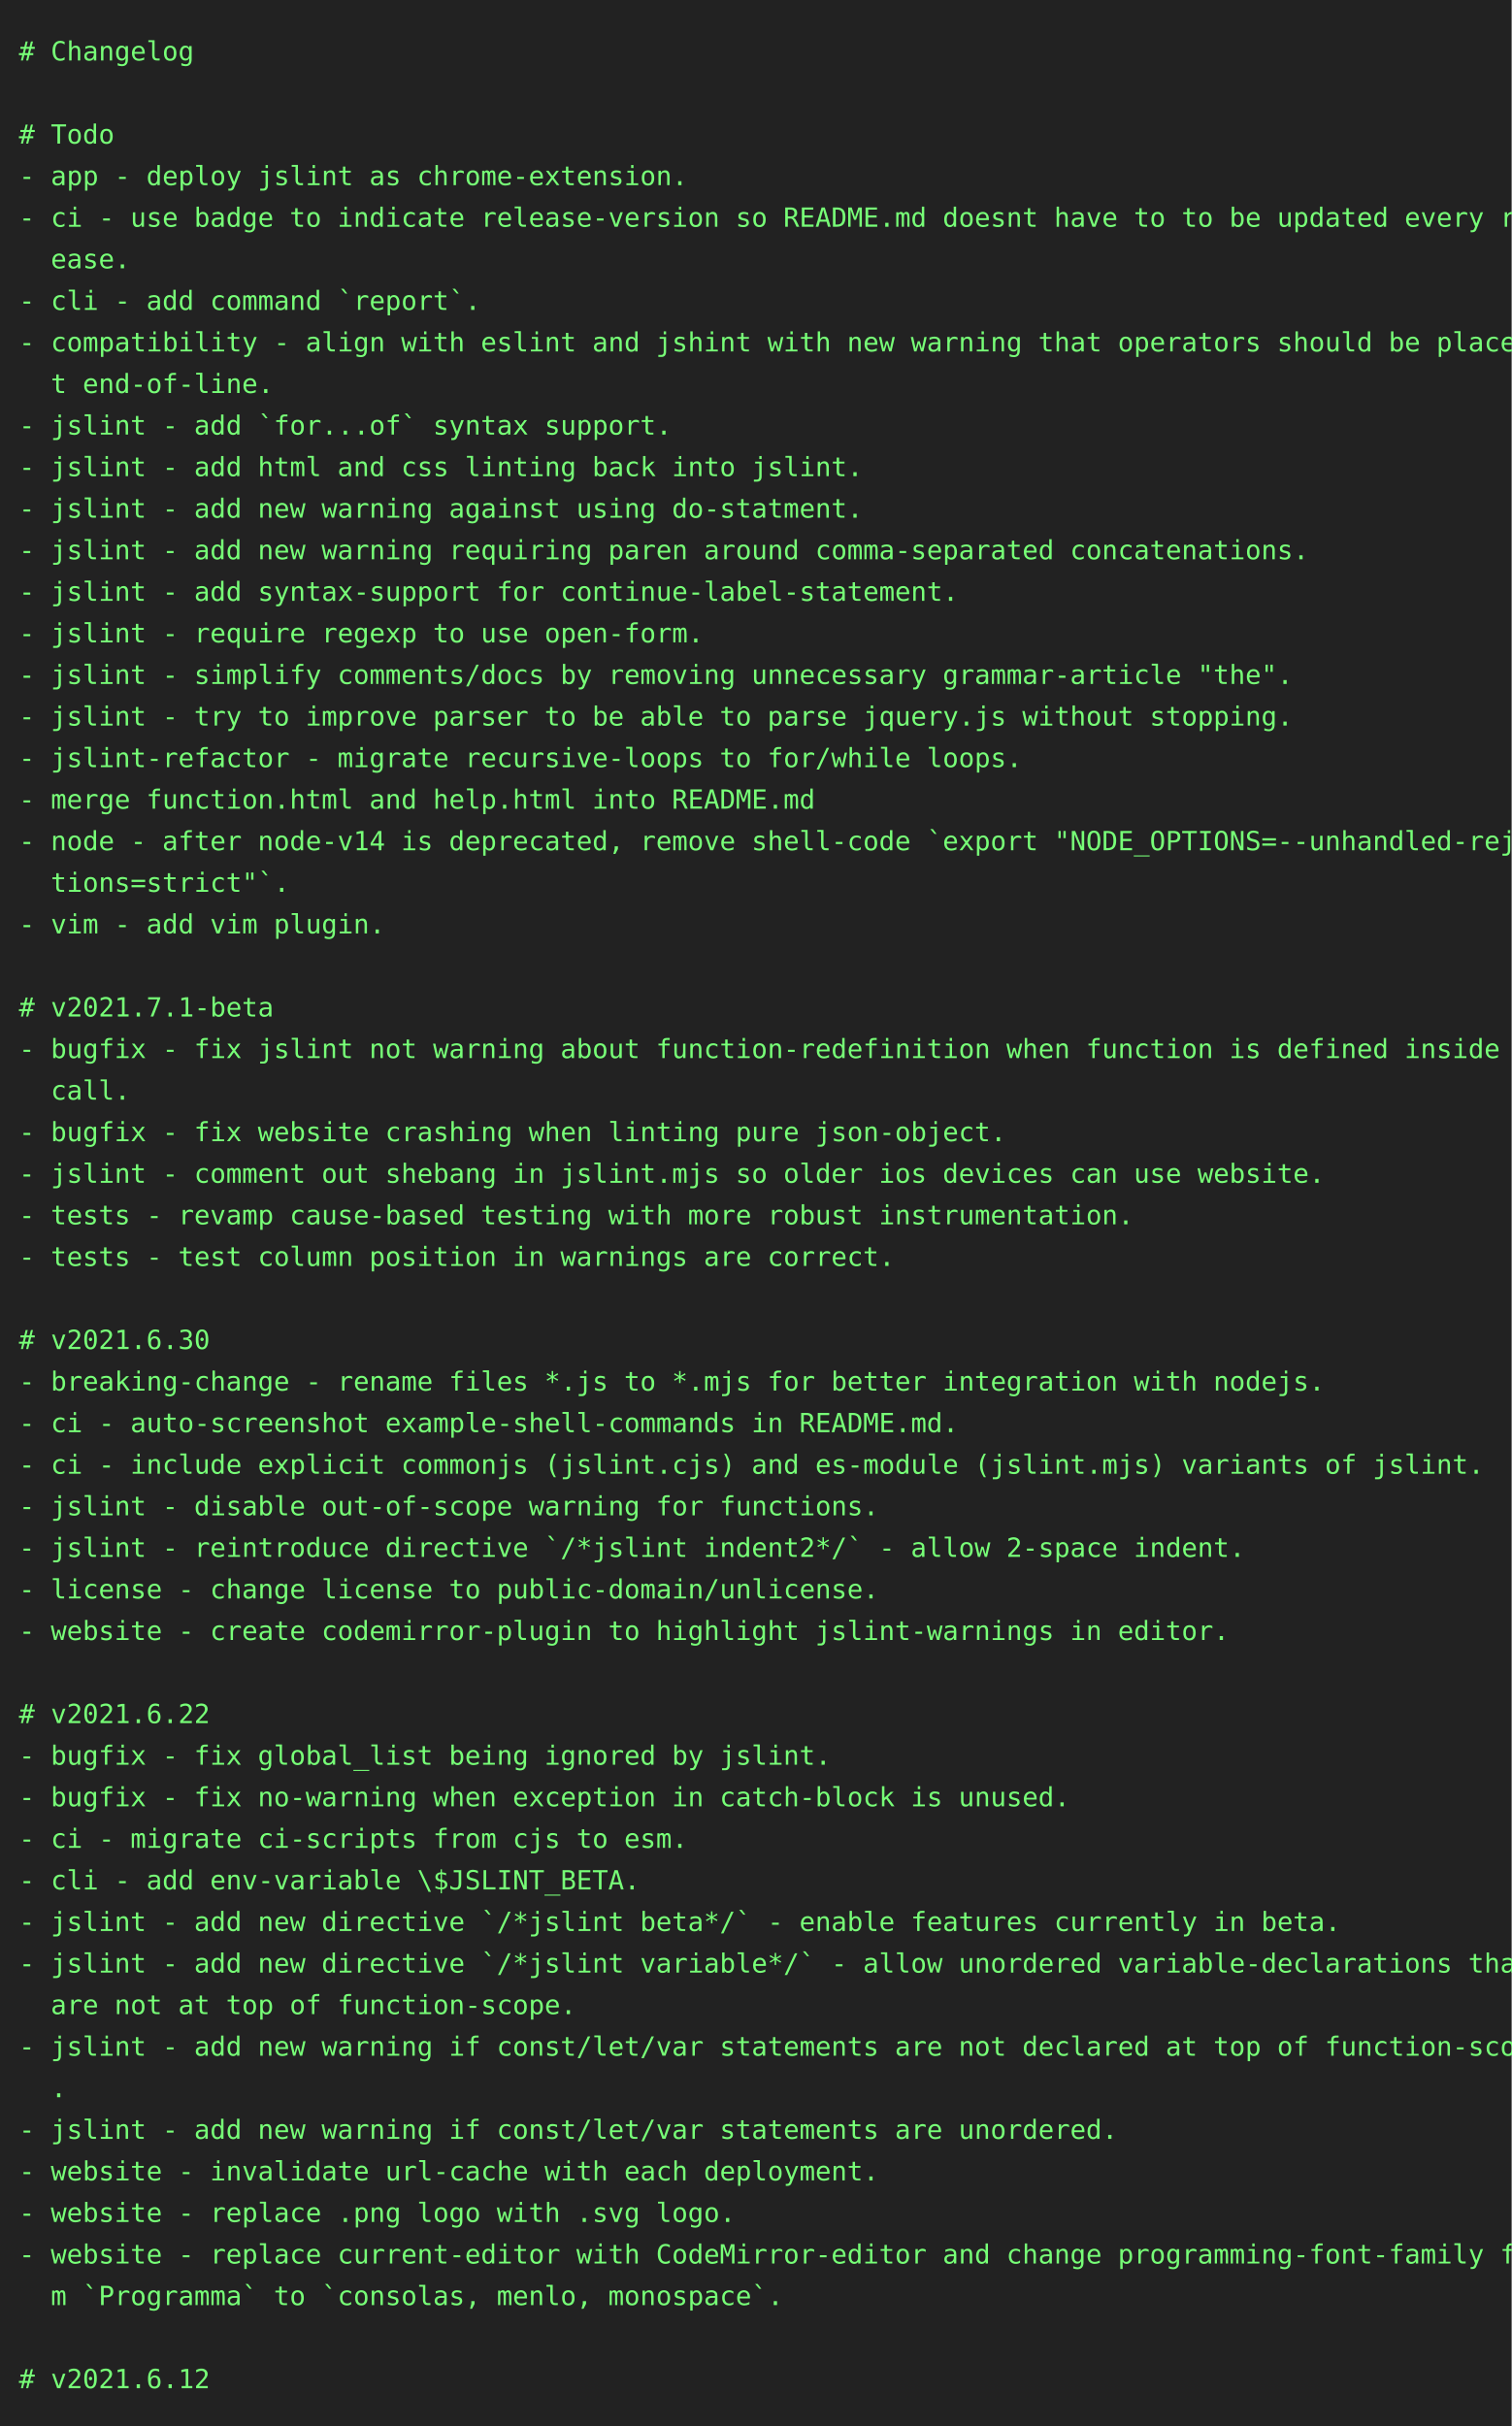
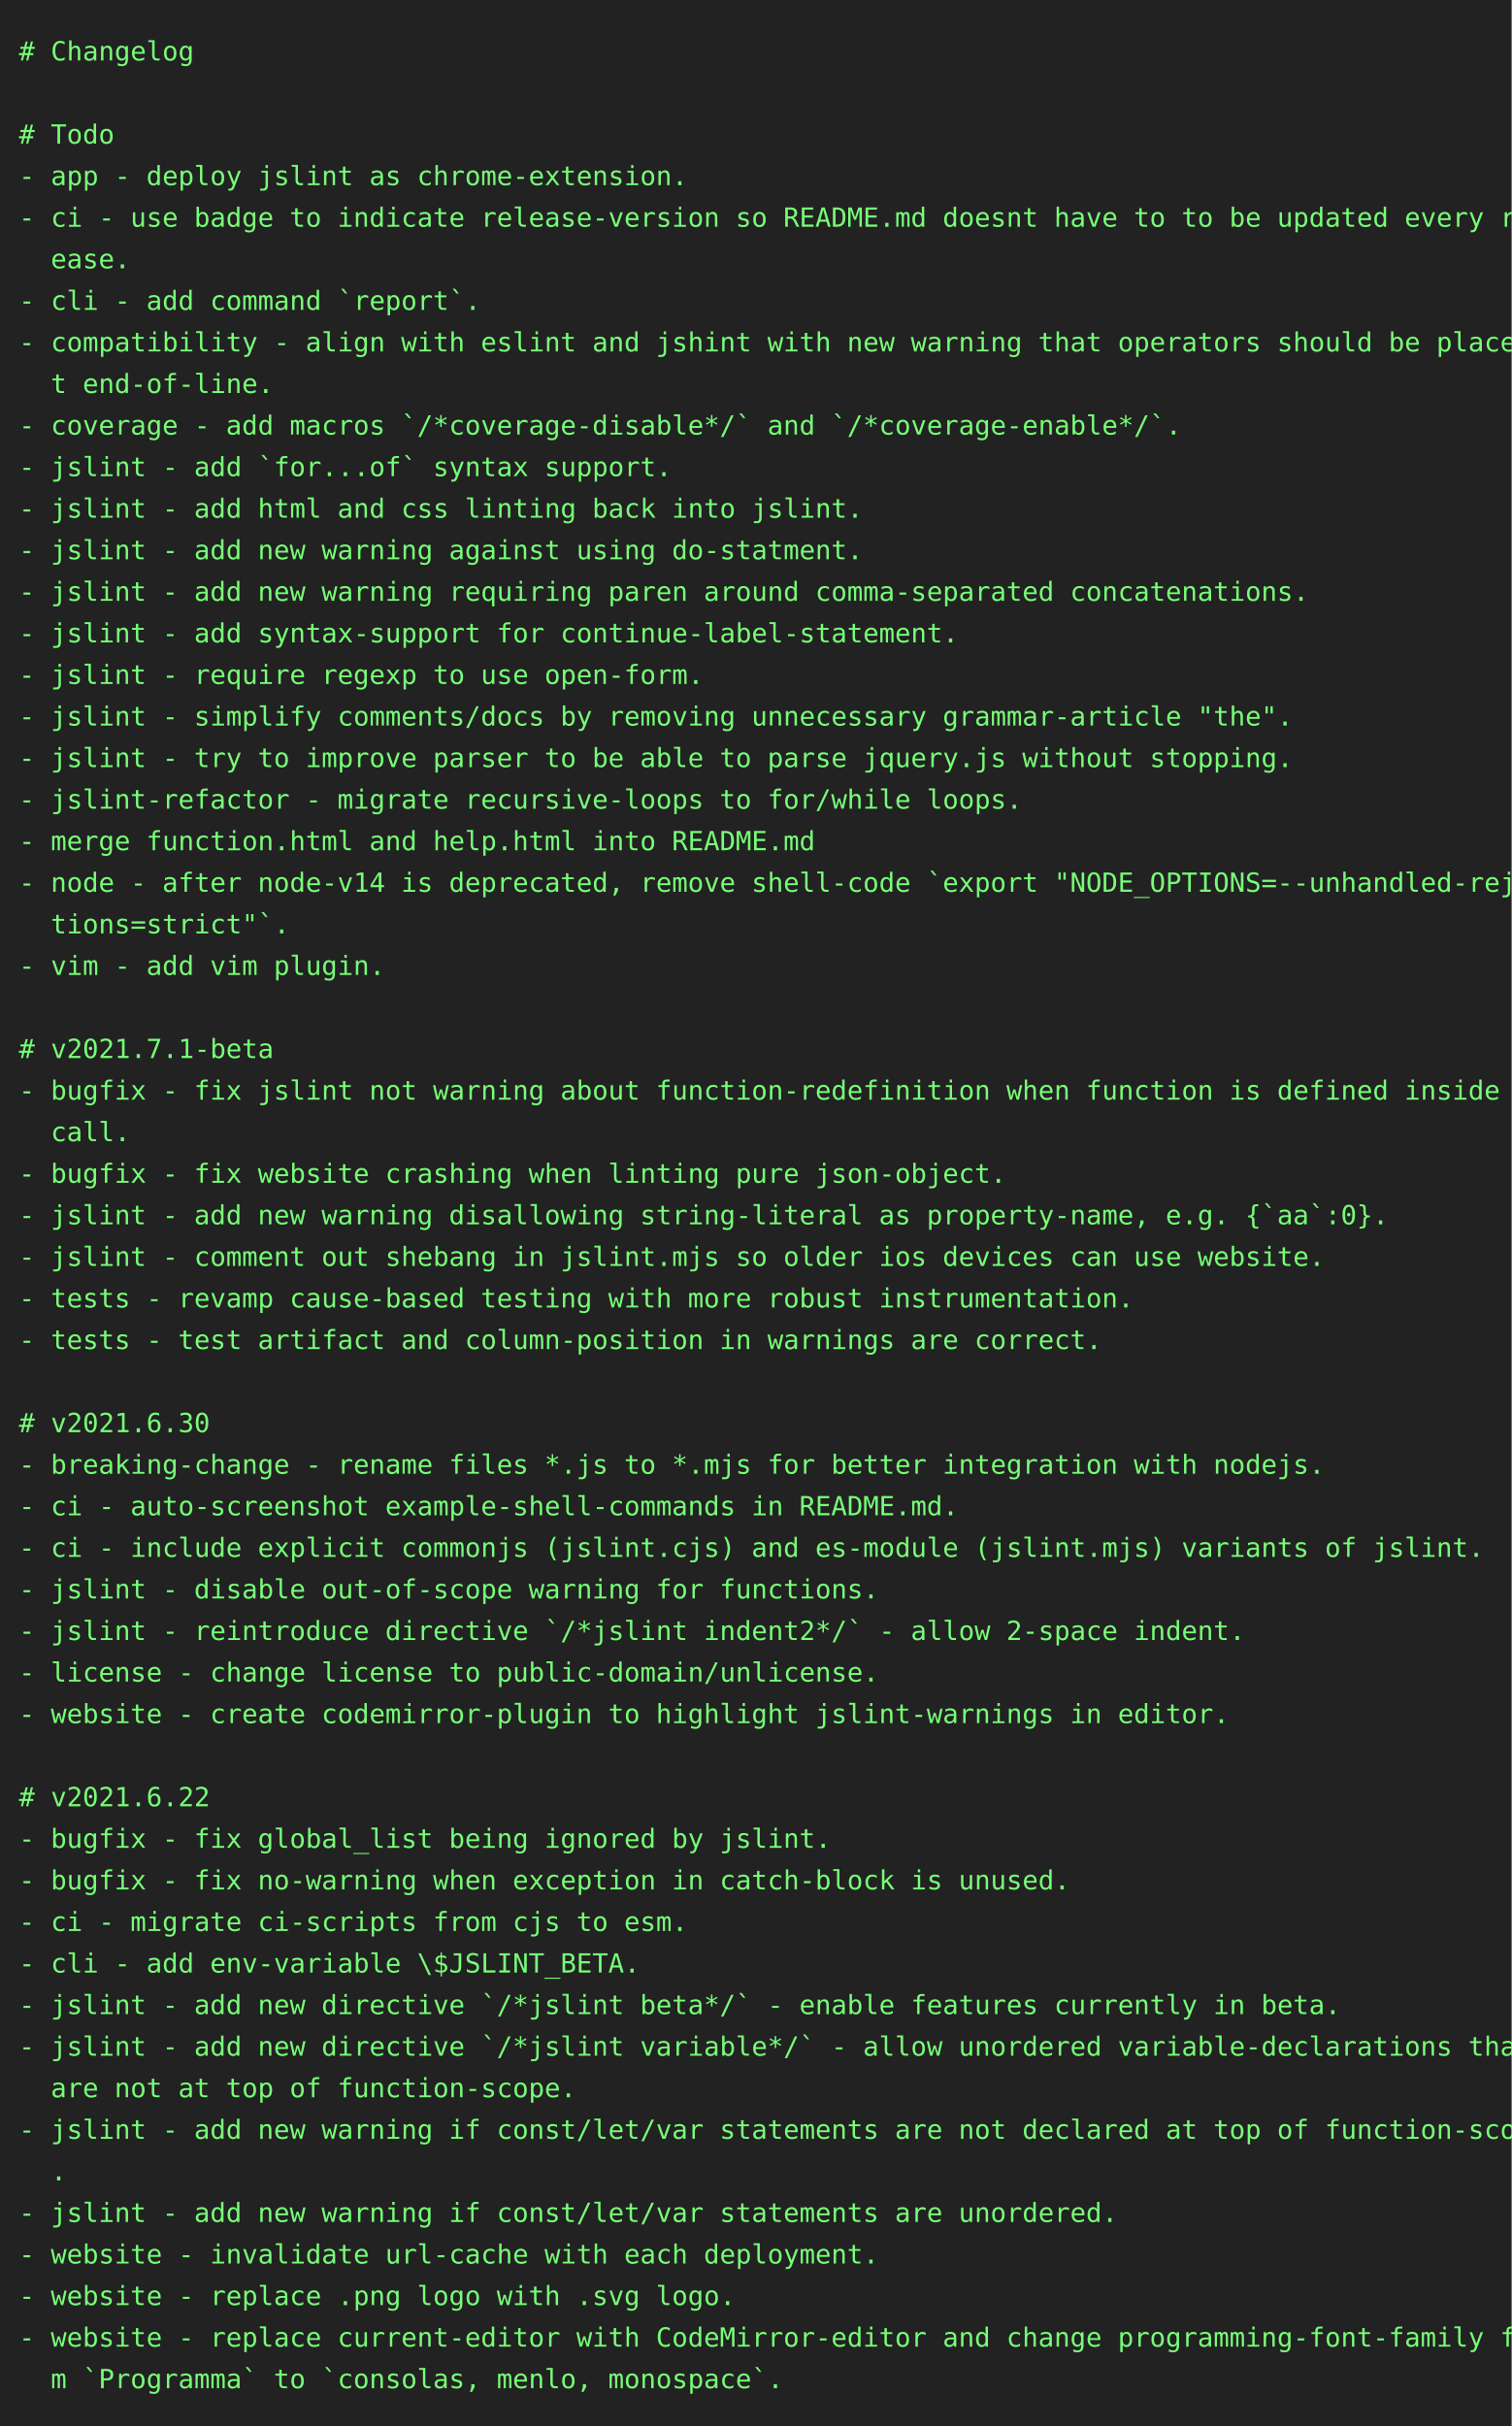
<svg xmlns="http://www.w3.org/2000/svg" height="1284" width="800">
  <rect height="1284" fill="#222" width="800" />
  <text fill="#7f7" font-family="consolas, menlo, monospace" font-size="14" xml:space="preserve">
    <tspan lengthAdjust="spacingAndGlyphs" textLength="768" x="10" y="32"># Changelog                                                                                      </tspan>
    <tspan lengthAdjust="spacingAndGlyphs" textLength="768" x="10" y="54">                                                                                                 </tspan>
    <tspan lengthAdjust="spacingAndGlyphs" textLength="768" x="10" y="76"># Todo                                                                                           </tspan>
    <tspan lengthAdjust="spacingAndGlyphs" textLength="768" x="10" y="98">- app - deploy jslint as chrome-extension.                                                       </tspan>
    <tspan lengthAdjust="spacingAndGlyphs" textLength="768" x="10" y="120">- ci - use badge to indicate release-version so README.md doesnt have to to be updated every rel\</tspan>
    <tspan lengthAdjust="spacingAndGlyphs" textLength="768" x="10" y="142">  ease.                                                                                          </tspan>
    <tspan lengthAdjust="spacingAndGlyphs" textLength="768" x="10" y="164">- cli - add command `report`.                                                                    </tspan>
    <tspan lengthAdjust="spacingAndGlyphs" textLength="768" x="10" y="186">- compatibility - align with eslint and jshint with new warning that operators should be place a\</tspan>
    <tspan lengthAdjust="spacingAndGlyphs" textLength="768" x="10" y="208">  t end-of-line.                                                                                 </tspan>
-     <tspan lengthAdjust="spacingAndGlyphs" textLength="768" x="10" y="230">- jslint - add `for...of` syntax support.                                                        </tspan>
-     <tspan lengthAdjust="spacingAndGlyphs" textLength="768" x="10" y="252">- jslint - add html and css linting back into jslint.                                            </tspan>
-     <tspan lengthAdjust="spacingAndGlyphs" textLength="768" x="10" y="274">- jslint - add new warning against using do-statment.                                            </tspan>
-     <tspan lengthAdjust="spacingAndGlyphs" textLength="768" x="10" y="296">- jslint - add new warning requiring paren around comma-separated concatenations.                </tspan>
-     <tspan lengthAdjust="spacingAndGlyphs" textLength="768" x="10" y="318">- jslint - add syntax-support for continue-label-statement.                                      </tspan>
-     <tspan lengthAdjust="spacingAndGlyphs" textLength="768" x="10" y="340">- jslint - require regexp to use open-form.                                                      </tspan>
-     <tspan lengthAdjust="spacingAndGlyphs" textLength="768" x="10" y="362">- jslint - simplify comments/docs by removing unnecessary grammar-article "the".                 </tspan>
-     <tspan lengthAdjust="spacingAndGlyphs" textLength="768" x="10" y="384">- jslint - try to improve parser to be able to parse jquery.js without stopping.                 </tspan>
-     <tspan lengthAdjust="spacingAndGlyphs" textLength="768" x="10" y="406">- jslint-refactor - migrate recursive-loops to for/while loops.                                  </tspan>
-     <tspan lengthAdjust="spacingAndGlyphs" textLength="768" x="10" y="428">- merge function.html and help.html into README.md                                               </tspan>
-     <tspan lengthAdjust="spacingAndGlyphs" textLength="768" x="10" y="450">- node - after node-v14 is deprecated, remove shell-code `export "NODE_OPTIONS=--unhandled-rejec\</tspan>
-     <tspan lengthAdjust="spacingAndGlyphs" textLength="768" x="10" y="472">  tions=strict"`.                                                                                </tspan>
-     <tspan lengthAdjust="spacingAndGlyphs" textLength="768" x="10" y="494">- vim - add vim plugin.                                                                          </tspan>
-     <tspan lengthAdjust="spacingAndGlyphs" textLength="768" x="10" y="516">                                                                                                 </tspan>
-     <tspan lengthAdjust="spacingAndGlyphs" textLength="768" x="10" y="538"># v2021.7.1-beta                                                                                 </tspan>
-     <tspan lengthAdjust="spacingAndGlyphs" textLength="768" x="10" y="560">- bugfix - fix jslint not warning about function-redefinition when function is defined inside a \</tspan>
-     <tspan lengthAdjust="spacingAndGlyphs" textLength="768" x="10" y="582">  call.                                                                                          </tspan>
-     <tspan lengthAdjust="spacingAndGlyphs" textLength="768" x="10" y="604">- bugfix - fix website crashing when linting pure json-object.                                   </tspan>
-     <tspan lengthAdjust="spacingAndGlyphs" textLength="768" x="10" y="626">- jslint - comment out shebang in jslint.mjs so older ios devices can use website.               </tspan>
-     <tspan lengthAdjust="spacingAndGlyphs" textLength="768" x="10" y="648">- tests - revamp cause-based testing with more robust instrumentation.                           </tspan>
-     <tspan lengthAdjust="spacingAndGlyphs" textLength="768" x="10" y="670">- tests - test column position in warnings are correct.                                          </tspan>
-     <tspan lengthAdjust="spacingAndGlyphs" textLength="768" x="10" y="692">                                                                                                 </tspan>
-     <tspan lengthAdjust="spacingAndGlyphs" textLength="768" x="10" y="714"># v2021.6.30                                                                                     </tspan>
-     <tspan lengthAdjust="spacingAndGlyphs" textLength="768" x="10" y="736">- breaking-change - rename files *.js to *.mjs for better integration with nodejs.               </tspan>
-     <tspan lengthAdjust="spacingAndGlyphs" textLength="768" x="10" y="758">- ci - auto-screenshot example-shell-commands in README.md.                                      </tspan>
-     <tspan lengthAdjust="spacingAndGlyphs" textLength="768" x="10" y="780">- ci - include explicit commonjs (jslint.cjs) and es-module (jslint.mjs) variants of jslint.     </tspan>
-     <tspan lengthAdjust="spacingAndGlyphs" textLength="768" x="10" y="802">- jslint - disable out-of-scope warning for functions.                                           </tspan>
-     <tspan lengthAdjust="spacingAndGlyphs" textLength="768" x="10" y="824">- jslint - reintroduce directive `/*jslint indent2*/` - allow 2-space indent.                    </tspan>
-     <tspan lengthAdjust="spacingAndGlyphs" textLength="768" x="10" y="846">- license - change license to public-domain/unlicense.                                           </tspan>
-     <tspan lengthAdjust="spacingAndGlyphs" textLength="768" x="10" y="868">- website - create codemirror-plugin to highlight jslint-warnings in editor.                     </tspan>
-     <tspan lengthAdjust="spacingAndGlyphs" textLength="768" x="10" y="890">                                                                                                 </tspan>
-     <tspan lengthAdjust="spacingAndGlyphs" textLength="768" x="10" y="912"># v2021.6.22                                                                                     </tspan>
-     <tspan lengthAdjust="spacingAndGlyphs" textLength="768" x="10" y="934">- bugfix - fix global_list being ignored by jslint.                                              </tspan>
-     <tspan lengthAdjust="spacingAndGlyphs" textLength="768" x="10" y="956">- bugfix - fix no-warning when exception in catch-block is unused.                               </tspan>
-     <tspan lengthAdjust="spacingAndGlyphs" textLength="768" x="10" y="978">- ci - migrate ci-scripts from cjs to esm.                                                       </tspan>
-     <tspan lengthAdjust="spacingAndGlyphs" textLength="768" x="10" y="1000">- cli - add env-variable \$JSLINT_BETA.                                                          </tspan>
-     <tspan lengthAdjust="spacingAndGlyphs" textLength="768" x="10" y="1022">- jslint - add new directive `/*jslint beta*/` - enable features currently in beta.              </tspan>
-     <tspan lengthAdjust="spacingAndGlyphs" textLength="768" x="10" y="1044">- jslint - add new directive `/*jslint variable*/` - allow unordered variable-declarations that \</tspan>
-     <tspan lengthAdjust="spacingAndGlyphs" textLength="768" x="10" y="1066">  are not at top of function-scope.                                                              </tspan>
-     <tspan lengthAdjust="spacingAndGlyphs" textLength="768" x="10" y="1088">- jslint - add new warning if const/let/var statements are not declared at top of function-scope\</tspan>
-     <tspan lengthAdjust="spacingAndGlyphs" textLength="768" x="10" y="1110">  .                                                                                              </tspan>
-     <tspan lengthAdjust="spacingAndGlyphs" textLength="768" x="10" y="1132">- jslint - add new warning if const/let/var statements are unordered.                            </tspan>
-     <tspan lengthAdjust="spacingAndGlyphs" textLength="768" x="10" y="1154">- website - invalidate url-cache with each deployment.                                           </tspan>
-     <tspan lengthAdjust="spacingAndGlyphs" textLength="768" x="10" y="1176">- website - replace .png logo with .svg logo.                                                    </tspan>
-     <tspan lengthAdjust="spacingAndGlyphs" textLength="768" x="10" y="1198">- website - replace current-editor with CodeMirror-editor and change programming-font-family fro\</tspan>
-     <tspan lengthAdjust="spacingAndGlyphs" textLength="768" x="10" y="1220">  m `Programma` to `consolas, menlo, monospace`.                                                 </tspan>
-     <tspan lengthAdjust="spacingAndGlyphs" textLength="768" x="10" y="1242">                                                                                                 </tspan>
-     <tspan lengthAdjust="spacingAndGlyphs" textLength="768" x="10" y="1264"># v2021.6.12                                                                                     </tspan>
+     <tspan lengthAdjust="spacingAndGlyphs" textLength="768" x="10" y="230">- coverage - add macros `/*coverage-disable*/` and `/*coverage-enable*/`.                        </tspan>
+     <tspan lengthAdjust="spacingAndGlyphs" textLength="768" x="10" y="252">- jslint - add `for...of` syntax support.                                                        </tspan>
+     <tspan lengthAdjust="spacingAndGlyphs" textLength="768" x="10" y="274">- jslint - add html and css linting back into jslint.                                            </tspan>
+     <tspan lengthAdjust="spacingAndGlyphs" textLength="768" x="10" y="296">- jslint - add new warning against using do-statment.                                            </tspan>
+     <tspan lengthAdjust="spacingAndGlyphs" textLength="768" x="10" y="318">- jslint - add new warning requiring paren around comma-separated concatenations.                </tspan>
+     <tspan lengthAdjust="spacingAndGlyphs" textLength="768" x="10" y="340">- jslint - add syntax-support for continue-label-statement.                                      </tspan>
+     <tspan lengthAdjust="spacingAndGlyphs" textLength="768" x="10" y="362">- jslint - require regexp to use open-form.                                                      </tspan>
+     <tspan lengthAdjust="spacingAndGlyphs" textLength="768" x="10" y="384">- jslint - simplify comments/docs by removing unnecessary grammar-article "the".                 </tspan>
+     <tspan lengthAdjust="spacingAndGlyphs" textLength="768" x="10" y="406">- jslint - try to improve parser to be able to parse jquery.js without stopping.                 </tspan>
+     <tspan lengthAdjust="spacingAndGlyphs" textLength="768" x="10" y="428">- jslint-refactor - migrate recursive-loops to for/while loops.                                  </tspan>
+     <tspan lengthAdjust="spacingAndGlyphs" textLength="768" x="10" y="450">- merge function.html and help.html into README.md                                               </tspan>
+     <tspan lengthAdjust="spacingAndGlyphs" textLength="768" x="10" y="472">- node - after node-v14 is deprecated, remove shell-code `export "NODE_OPTIONS=--unhandled-rejec\</tspan>
+     <tspan lengthAdjust="spacingAndGlyphs" textLength="768" x="10" y="494">  tions=strict"`.                                                                                </tspan>
+     <tspan lengthAdjust="spacingAndGlyphs" textLength="768" x="10" y="516">- vim - add vim plugin.                                                                          </tspan>
+     <tspan lengthAdjust="spacingAndGlyphs" textLength="768" x="10" y="538">                                                                                                 </tspan>
+     <tspan lengthAdjust="spacingAndGlyphs" textLength="768" x="10" y="560"># v2021.7.1-beta                                                                                 </tspan>
+     <tspan lengthAdjust="spacingAndGlyphs" textLength="768" x="10" y="582">- bugfix - fix jslint not warning about function-redefinition when function is defined inside a \</tspan>
+     <tspan lengthAdjust="spacingAndGlyphs" textLength="768" x="10" y="604">  call.                                                                                          </tspan>
+     <tspan lengthAdjust="spacingAndGlyphs" textLength="768" x="10" y="626">- bugfix - fix website crashing when linting pure json-object.                                   </tspan>
+     <tspan lengthAdjust="spacingAndGlyphs" textLength="768" x="10" y="648">- jslint - add new warning disallowing string-literal as property-name, e.g. {`aa`:0}.           </tspan>
+     <tspan lengthAdjust="spacingAndGlyphs" textLength="768" x="10" y="670">- jslint - comment out shebang in jslint.mjs so older ios devices can use website.               </tspan>
+     <tspan lengthAdjust="spacingAndGlyphs" textLength="768" x="10" y="692">- tests - revamp cause-based testing with more robust instrumentation.                           </tspan>
+     <tspan lengthAdjust="spacingAndGlyphs" textLength="768" x="10" y="714">- tests - test artifact and column-position in warnings are correct.                             </tspan>
+     <tspan lengthAdjust="spacingAndGlyphs" textLength="768" x="10" y="736">                                                                                                 </tspan>
+     <tspan lengthAdjust="spacingAndGlyphs" textLength="768" x="10" y="758"># v2021.6.30                                                                                     </tspan>
+     <tspan lengthAdjust="spacingAndGlyphs" textLength="768" x="10" y="780">- breaking-change - rename files *.js to *.mjs for better integration with nodejs.               </tspan>
+     <tspan lengthAdjust="spacingAndGlyphs" textLength="768" x="10" y="802">- ci - auto-screenshot example-shell-commands in README.md.                                      </tspan>
+     <tspan lengthAdjust="spacingAndGlyphs" textLength="768" x="10" y="824">- ci - include explicit commonjs (jslint.cjs) and es-module (jslint.mjs) variants of jslint.     </tspan>
+     <tspan lengthAdjust="spacingAndGlyphs" textLength="768" x="10" y="846">- jslint - disable out-of-scope warning for functions.                                           </tspan>
+     <tspan lengthAdjust="spacingAndGlyphs" textLength="768" x="10" y="868">- jslint - reintroduce directive `/*jslint indent2*/` - allow 2-space indent.                    </tspan>
+     <tspan lengthAdjust="spacingAndGlyphs" textLength="768" x="10" y="890">- license - change license to public-domain/unlicense.                                           </tspan>
+     <tspan lengthAdjust="spacingAndGlyphs" textLength="768" x="10" y="912">- website - create codemirror-plugin to highlight jslint-warnings in editor.                     </tspan>
+     <tspan lengthAdjust="spacingAndGlyphs" textLength="768" x="10" y="934">                                                                                                 </tspan>
+     <tspan lengthAdjust="spacingAndGlyphs" textLength="768" x="10" y="956"># v2021.6.22                                                                                     </tspan>
+     <tspan lengthAdjust="spacingAndGlyphs" textLength="768" x="10" y="978">- bugfix - fix global_list being ignored by jslint.                                              </tspan>
+     <tspan lengthAdjust="spacingAndGlyphs" textLength="768" x="10" y="1000">- bugfix - fix no-warning when exception in catch-block is unused.                               </tspan>
+     <tspan lengthAdjust="spacingAndGlyphs" textLength="768" x="10" y="1022">- ci - migrate ci-scripts from cjs to esm.                                                       </tspan>
+     <tspan lengthAdjust="spacingAndGlyphs" textLength="768" x="10" y="1044">- cli - add env-variable \$JSLINT_BETA.                                                          </tspan>
+     <tspan lengthAdjust="spacingAndGlyphs" textLength="768" x="10" y="1066">- jslint - add new directive `/*jslint beta*/` - enable features currently in beta.              </tspan>
+     <tspan lengthAdjust="spacingAndGlyphs" textLength="768" x="10" y="1088">- jslint - add new directive `/*jslint variable*/` - allow unordered variable-declarations that \</tspan>
+     <tspan lengthAdjust="spacingAndGlyphs" textLength="768" x="10" y="1110">  are not at top of function-scope.                                                              </tspan>
+     <tspan lengthAdjust="spacingAndGlyphs" textLength="768" x="10" y="1132">- jslint - add new warning if const/let/var statements are not declared at top of function-scope\</tspan>
+     <tspan lengthAdjust="spacingAndGlyphs" textLength="768" x="10" y="1154">  .                                                                                              </tspan>
+     <tspan lengthAdjust="spacingAndGlyphs" textLength="768" x="10" y="1176">- jslint - add new warning if const/let/var statements are unordered.                            </tspan>
+     <tspan lengthAdjust="spacingAndGlyphs" textLength="768" x="10" y="1198">- website - invalidate url-cache with each deployment.                                           </tspan>
+     <tspan lengthAdjust="spacingAndGlyphs" textLength="768" x="10" y="1220">- website - replace .png logo with .svg logo.                                                    </tspan>
+     <tspan lengthAdjust="spacingAndGlyphs" textLength="768" x="10" y="1242">- website - replace current-editor with CodeMirror-editor and change programming-font-family fro\</tspan>
+     <tspan lengthAdjust="spacingAndGlyphs" textLength="768" x="10" y="1264">  m `Programma` to `consolas, menlo, monospace`.                                                 </tspan>
  </text>
</svg>
